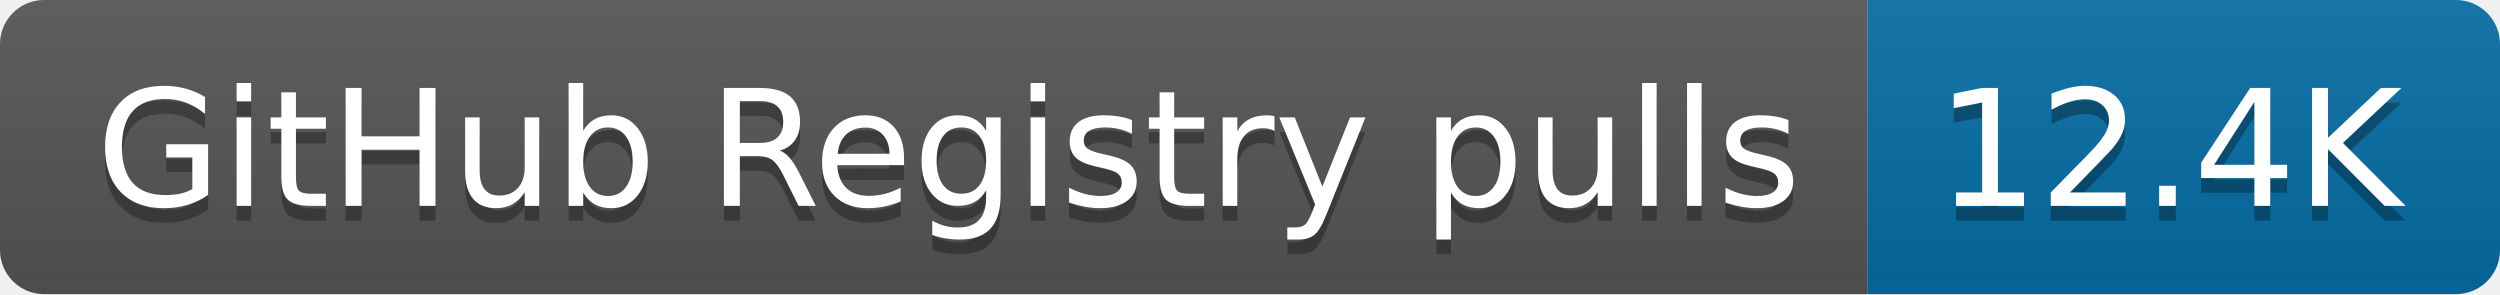
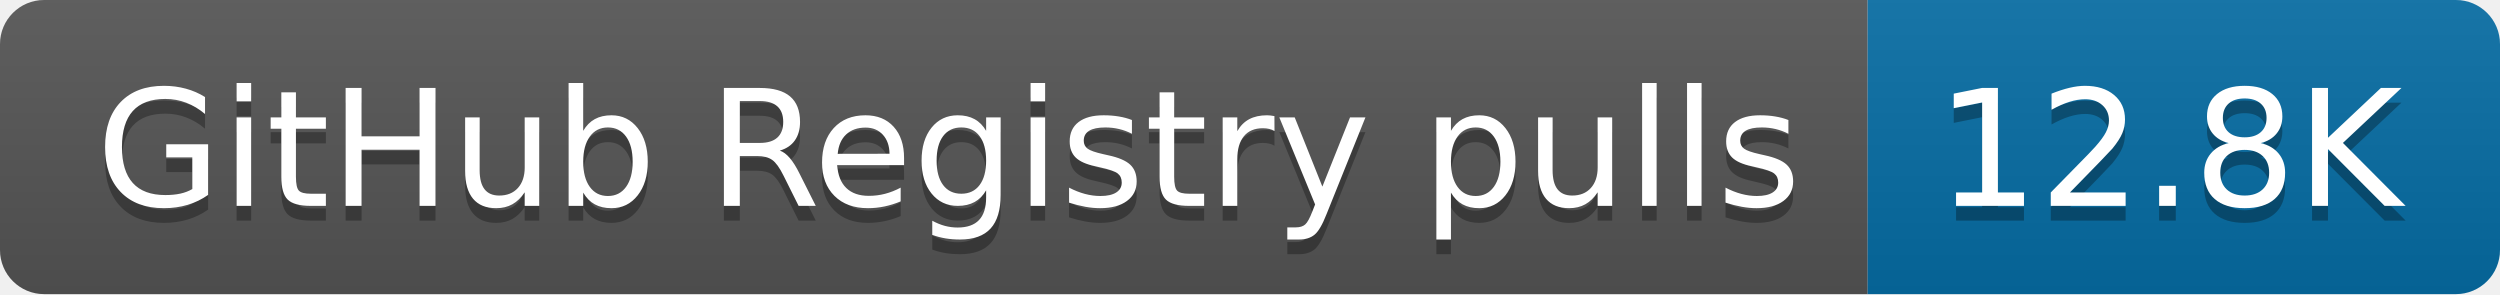
- <svg xmlns="http://www.w3.org/2000/svg" width="170" height="20" role="img" aria-label="GitHub Registry pulls: 12.4K">
+ <svg xmlns="http://www.w3.org/2000/svg" width="170" height="20" role="img" aria-label="GitHub Registry pulls: 12.8K">
  <linearGradient id="s" x2="0" y2="100%">
    <stop offset="0" stop-color="#bbb" stop-opacity=".1" />
    <stop offset="1" stop-opacity=".1" />
  </linearGradient>
  <clipPath id="r">
    <rect width="170" height="20" rx="3" fill="#fff" />
  </clipPath>
  <g clip-path="url(#r)">
    <rect width="127" height="20" fill="#555" />
    <rect x="127" width="43" height="20" fill="#066da5" />
    <rect width="170" height="20" fill="url(#s)" />
  </g>
  <g fill="#fff" text-anchor="middle" font-family="Verdana,Geneva,DejaVu Sans,sans-serif" text-rendering="geometricPrecision" font-size="110">
    <text aria-hidden="true" x="645" y="150" fill="#010101" fill-opacity=".3" transform="scale(.1)" textLength="1170">GitHub Registry pulls</text>
    <text x="645" y="140" transform="scale(.1)" fill="#fff" textLength="1170">GitHub Registry pulls</text>
-     <text aria-hidden="true" x="1475" y="150" fill="#010101" fill-opacity=".3" transform="scale(.1)" textLength="330">12.4K</text>
-     <text x="1475" y="140" transform="scale(.1)" fill="#fff" textLength="330">12.4K</text>
+     <text aria-hidden="true" x="1475" y="150" fill="#010101" fill-opacity=".3" transform="scale(.1)" textLength="330">12.8K</text>
+     <text x="1475" y="140" transform="scale(.1)" fill="#fff" textLength="330">12.8K</text>
  </g>
</svg>
